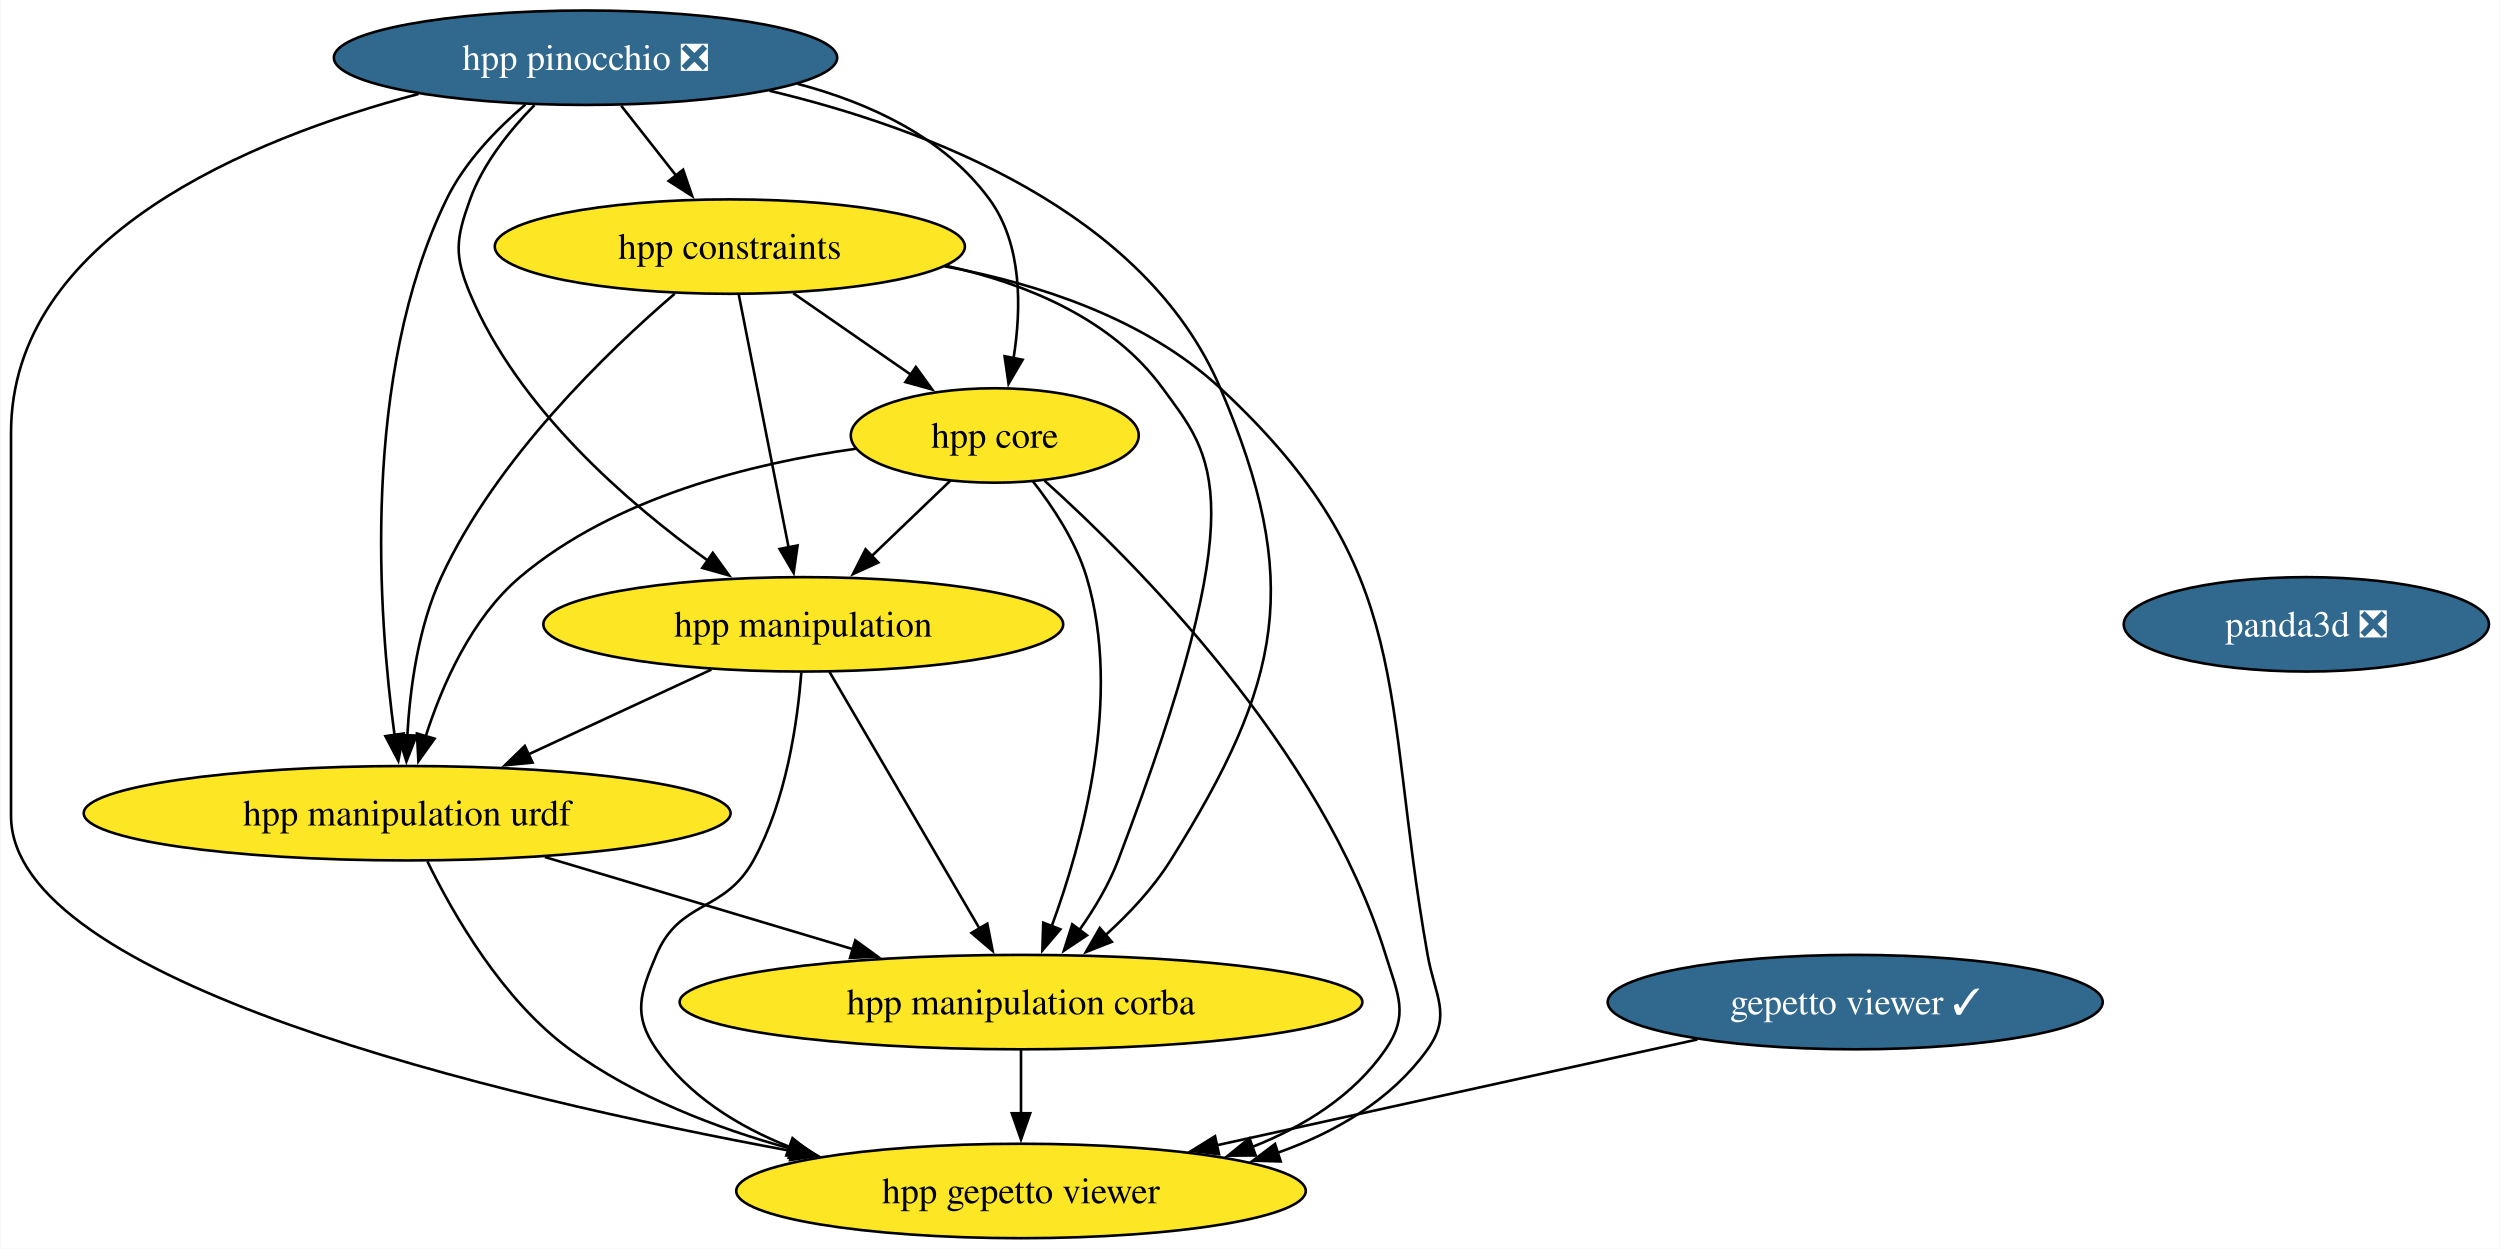
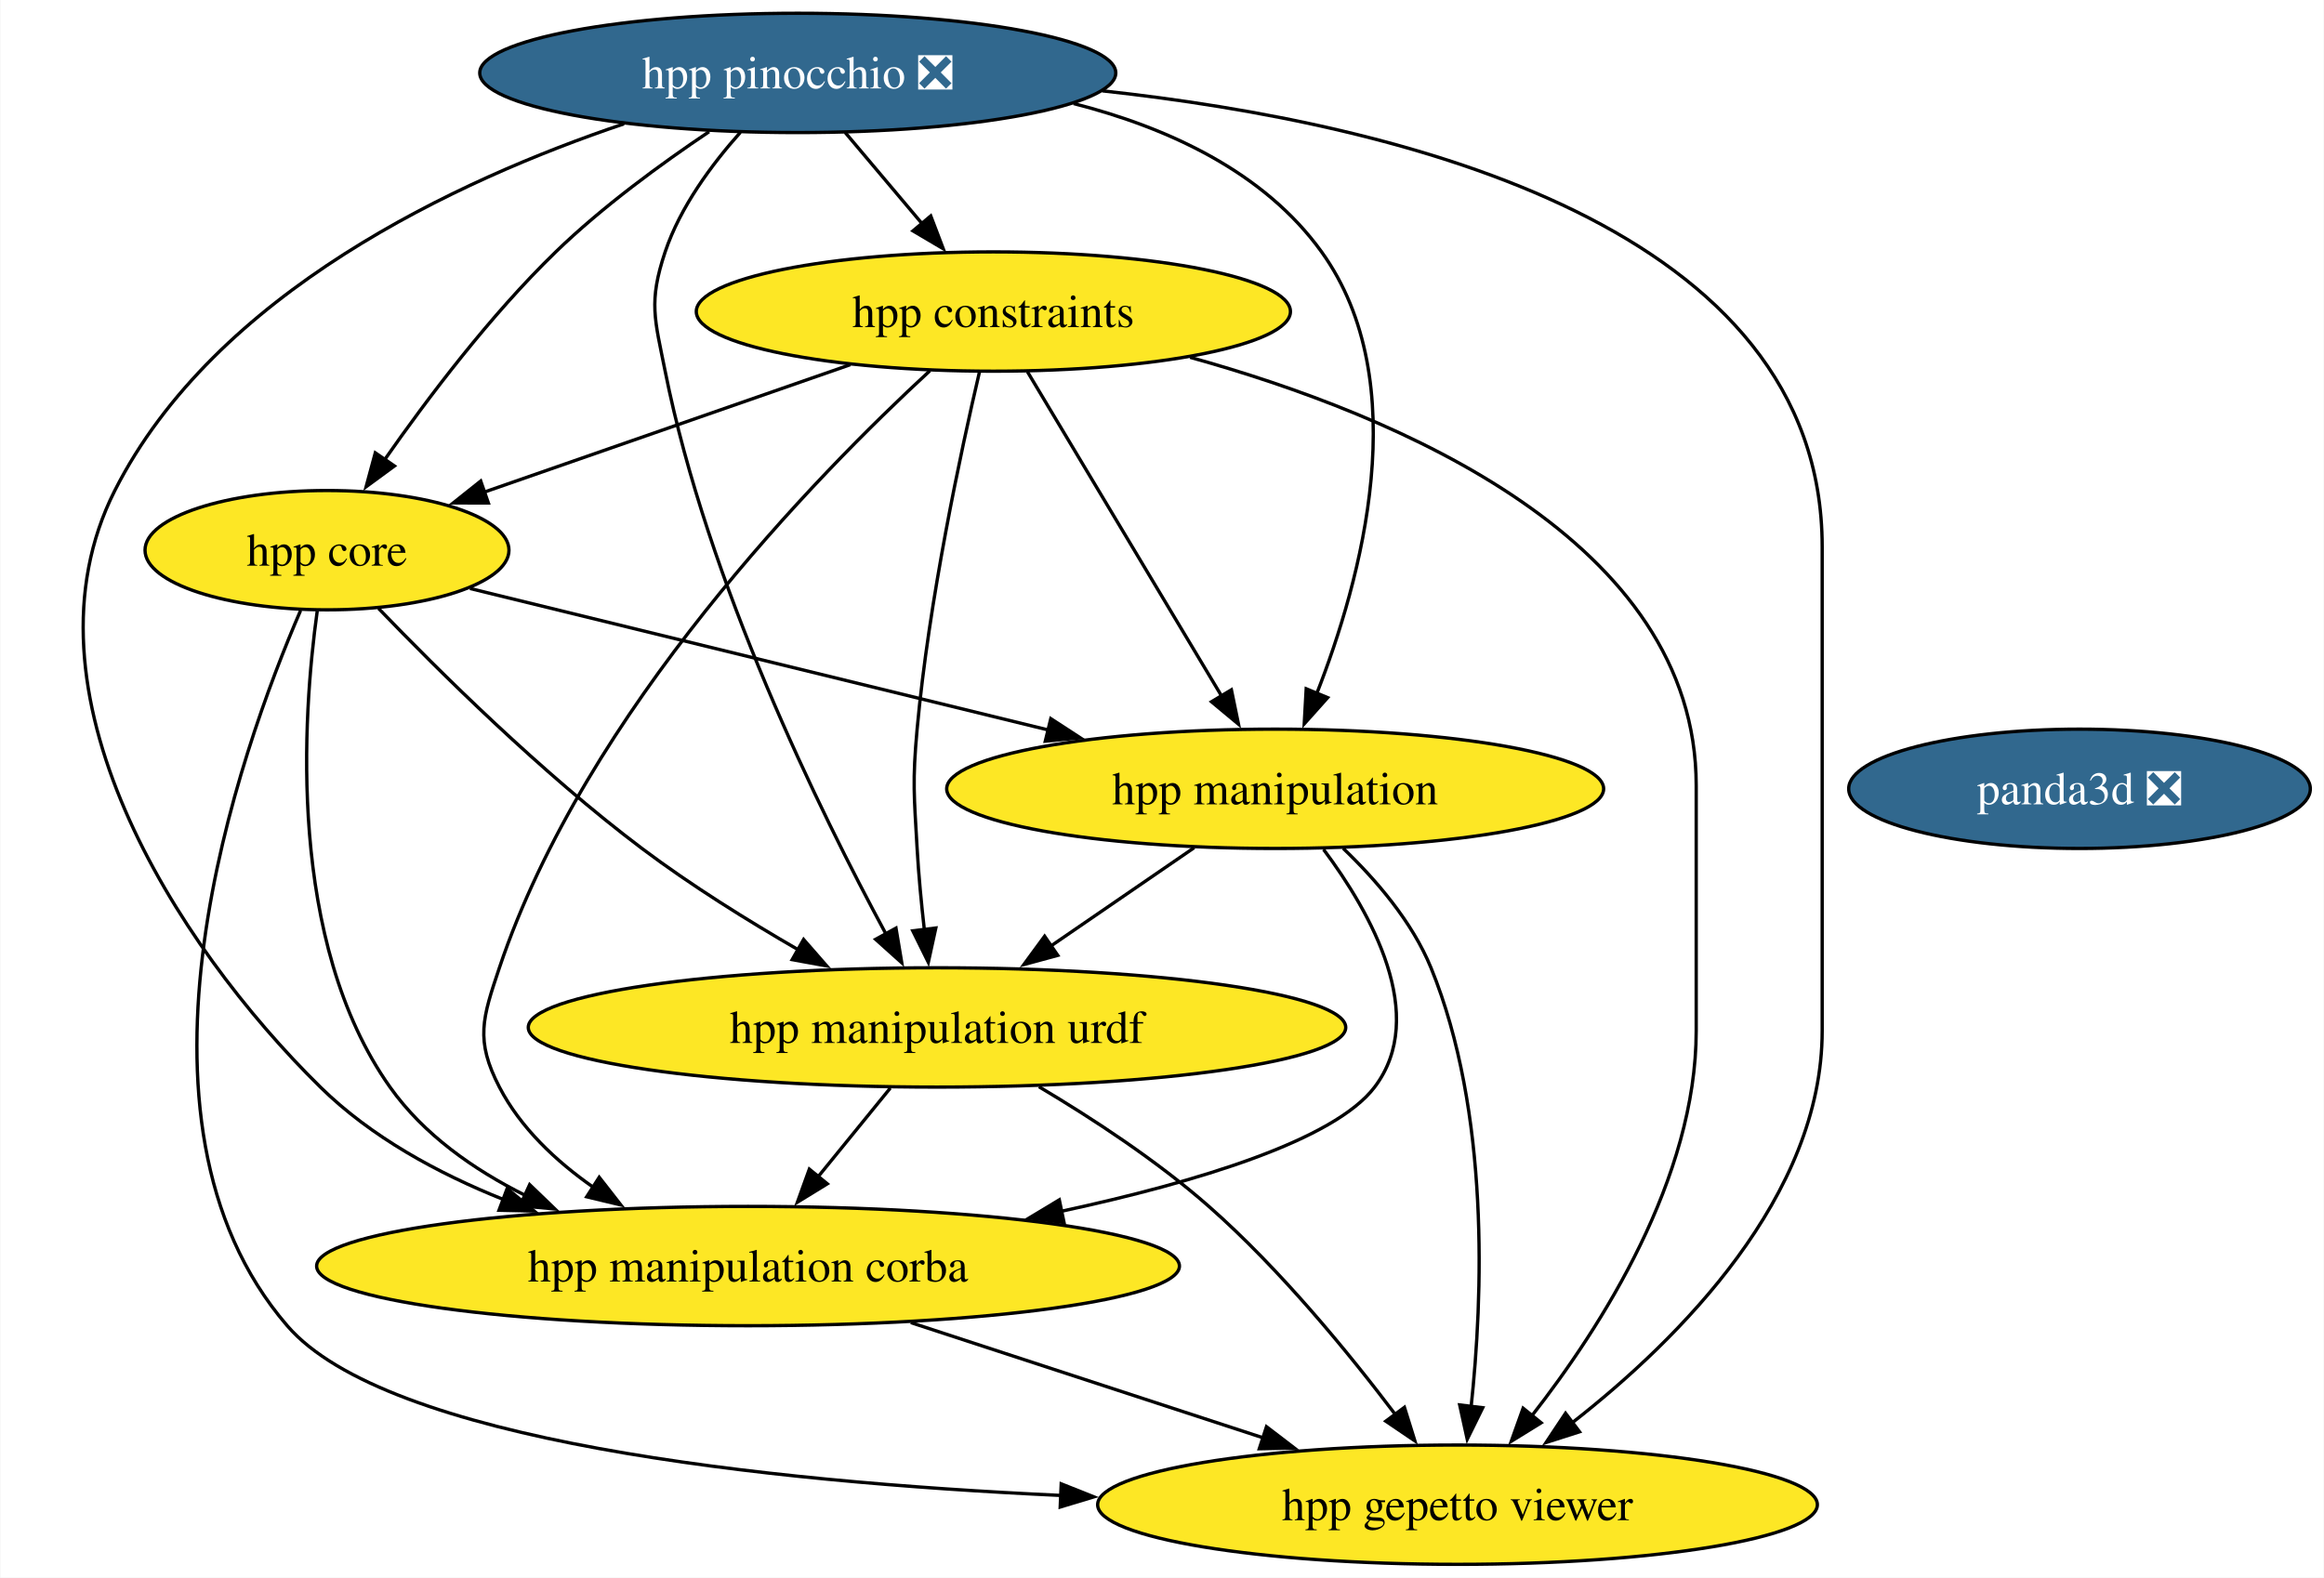
- <svg xmlns="http://www.w3.org/2000/svg" xmlns:xlink="http://www.w3.org/1999/xlink" width="953pt" height="476pt" viewBox="0.00 0.00 952.59 476.00">
+ <svg xmlns="http://www.w3.org/2000/svg" xmlns:xlink="http://www.w3.org/1999/xlink" width="701pt" height="476pt" viewBox="0.00 0.00 700.77 476.00">
  <g id="graph0" class="graph" transform="scale(1 1) rotate(0) translate(4 472)">
-     <polygon fill="white" stroke="none" points="-4,4 -4,-472 948.59,-472 948.59,4 -4,4" />
+     <polygon fill="white" stroke="none" points="-4,4 -4,-472 696.77,-472 696.77,4 -4,4" />
    <g id="node1" class="node">
      <g id="a_node1">
-         <a xlink:href="https://github.com/conda-forge/gepetto-viewer-feedstock/pull/53" xlink:title="gepetto viewer ✓">
-           <ellipse fill="#31688e" stroke="black" cx="703" cy="-90" rx="94.35" ry="18" />
-           <text text-anchor="middle" x="703" y="-85.33" font-family="Times,serif" font-size="14.00" fill="white">gepetto viewer ✓</text>
+         <a xlink:href="https://github.com/conda-forge/panda3d-feedstock/pull/52" xlink:title="panda3d ❎">
+           <ellipse fill="#31688e" stroke="black" cx="623.14" cy="-234" rx="69.62" ry="18" />
+           <text text-anchor="middle" x="623.14" y="-229.32" font-family="Times,serif" font-size="14.00" fill="white">panda3d ❎</text>
        </a>
      </g>
    </g>
    <g id="node2" class="node">
      <g id="a_node2">
-         <a xlink:href="https://github.com/conda-forge/hpp-gepetto-viewer-feedstock" xlink:title="hpp gepetto viewer">
-           <ellipse fill="#fde725" stroke="black" cx="385" cy="-18" rx="108.55" ry="18" />
-           <text text-anchor="middle" x="385" y="-13.32" font-family="Times,serif" font-size="14.00">hpp gepetto viewer</text>
+         <a xlink:href="https://github.com/conda-forge/hpp-core-feedstock" xlink:title="hpp core">
+           <ellipse fill="#fde725" stroke="black" cx="94.52" cy="-306" rx="54.89" ry="18" />
+           <text text-anchor="middle" x="94.52" y="-301.32" font-family="Times,serif" font-size="14.00">hpp core</text>
+         </a>
+       </g>
+     </g>
+     <g id="node3" class="node">
+       <g id="a_node3">
+         <a xlink:href="https://github.com/conda-forge/hpp-manipulation-urdf-feedstock" xlink:title="hpp manipulation urdf">
+           <ellipse fill="#fde725" stroke="black" cx="278.52" cy="-162" rx="123.29" ry="18" />
+           <text text-anchor="middle" x="278.52" y="-157.32" font-family="Times,serif" font-size="14.00">hpp manipulation urdf</text>
        </a>
      </g>
    </g>
    <g id="edge1" class="edge">
-       <path fill="none" stroke="black" d="M642.81,-75.75C590.74,-64.29 515.23,-47.67 459.38,-35.37" />
-       <polygon fill="black" stroke="black" points="460.48,-32.03 449.96,-33.3 458.97,-38.87 460.48,-32.03" />
-     </g>
-     <g id="node3" class="node">
-       <g id="a_node3">
-         <a xlink:href="https://github.com/conda-forge/panda3d-feedstock/pull/52" xlink:title="panda3d ❎">
-           <ellipse fill="#31688e" stroke="black" cx="874.97" cy="-234" rx="69.62" ry="18" />
-           <text text-anchor="middle" x="874.97" y="-229.32" font-family="Times,serif" font-size="14.00" fill="white">panda3d ❎</text>
-         </a>
-       </g>
+       <path fill="none" stroke="black" d="M110.05,-288.44C128.12,-269.65 159.36,-238.69 189.52,-216 204.26,-204.91 221.47,-194.21 236.81,-185.35" />
+       <polygon fill="black" stroke="black" points="238.28,-188.54 245.25,-180.56 234.83,-182.45 238.28,-188.54" />
    </g>
    <g id="node4" class="node">
      <g id="a_node4">
-         <a xlink:href="https://github.com/conda-forge/hpp-core-feedstock" xlink:title="hpp core">
-           <ellipse fill="#fde725" stroke="black" cx="375" cy="-306" rx="54.89" ry="18" />
-           <text text-anchor="middle" x="375" y="-301.32" font-family="Times,serif" font-size="14.00">hpp core</text>
+         <a xlink:href="https://github.com/conda-forge/hpp-manipulation-feedstock" xlink:title="hpp manipulation">
+           <ellipse fill="#fde725" stroke="black" cx="380.52" cy="-234" rx="99.08" ry="18" />
+           <text text-anchor="middle" x="380.52" y="-229.32" font-family="Times,serif" font-size="14.00">hpp manipulation</text>
        </a>
      </g>
    </g>
    <g id="edge2" class="edge">
-       <path fill="none" stroke="black" d="M394.01,-288.73C428.44,-257.78 499.83,-186.48 524,-108 528.71,-92.71 533.08,-85.18 524,-72 511.89,-54.42 493.11,-42.67 473.23,-34.81" />
-       <polygon fill="black" stroke="black" points="474.46,-31.54 463.87,-31.46 472.1,-38.13 474.46,-31.54" />
+       <path fill="none" stroke="black" d="M137.65,-294.44C183.93,-283.12 258.08,-264.97 312.29,-251.7" />
+       <polygon fill="black" stroke="black" points="312.84,-255.17 321.72,-249.39 311.18,-248.37 312.84,-255.17" />
    </g>
    <g id="node5" class="node">
      <g id="a_node5">
-         <a xlink:href="https://github.com/conda-forge/hpp-manipulation-urdf-feedstock" xlink:title="hpp manipulation urdf">
-           <ellipse fill="#fde725" stroke="black" cx="151" cy="-162" rx="123.29" ry="18" />
-           <text text-anchor="middle" x="151" y="-157.32" font-family="Times,serif" font-size="14.00">hpp manipulation urdf</text>
+         <a xlink:href="https://github.com/conda-forge/hpp-manipulation-corba-feedstock" xlink:title="hpp manipulation corba">
+           <ellipse fill="#fde725" stroke="black" cx="221.52" cy="-90" rx="130.13" ry="18" />
+           <text text-anchor="middle" x="221.52" y="-85.33" font-family="Times,serif" font-size="14.00">hpp manipulation corba</text>
        </a>
      </g>
    </g>
    <g id="edge3" class="edge">
-       <path fill="none" stroke="black" d="M322.04,-300.94C282.75,-295.44 229.98,-282.48 194,-252 175.5,-236.33 164.32,-210.85 158.02,-191.16" />
-       <polygon fill="black" stroke="black" points="161.45,-190.42 155.28,-181.81 154.73,-192.39 161.45,-190.42" />
+       <path fill="none" stroke="black" d="M91.57,-287.62C87.17,-255.9 82.46,-187.88 113.52,-144 123.62,-129.74 138.65,-119.14 154.32,-111.33" />
+       <polygon fill="black" stroke="black" points="155.65,-114.57 163.28,-107.22 152.73,-108.2 155.65,-114.57" />
    </g>
    <g id="node6" class="node">
      <g id="a_node6">
-         <a xlink:href="https://github.com/conda-forge/hpp-manipulation-feedstock" xlink:title="hpp manipulation">
-           <ellipse fill="#fde725" stroke="black" cx="302" cy="-234" rx="99.08" ry="18" />
-           <text text-anchor="middle" x="302" y="-229.32" font-family="Times,serif" font-size="14.00">hpp manipulation</text>
+         <a xlink:href="https://github.com/conda-forge/hpp-gepetto-viewer-feedstock" xlink:title="hpp gepetto viewer">
+           <ellipse fill="#fde725" stroke="black" cx="435.52" cy="-18" rx="108.55" ry="18" />
+           <text text-anchor="middle" x="435.52" y="-13.32" font-family="Times,serif" font-size="14.00">hpp gepetto viewer</text>
        </a>
      </g>
    </g>
    <g id="edge4" class="edge">
-       <path fill="none" stroke="black" d="M358.07,-288.76C349.12,-280.18 337.94,-269.46 327.92,-259.86" />
-       <polygon fill="black" stroke="black" points="330.59,-257.57 320.95,-253.17 325.75,-262.62 330.59,-257.57" />
+       <path fill="none" stroke="black" d="M86.56,-287.82C68.24,-245.4 28.61,-134.62 82.52,-72 112.43,-37.27 225.64,-24.98 315.89,-20.79" />
+       <polygon fill="black" stroke="black" points="315.98,-24.29 325.82,-20.36 315.68,-17.3 315.98,-24.29" />
+     </g>
+     <g id="edge5" class="edge">
+       <path fill="none" stroke="black" d="M264.43,-143.7C257.87,-135.64 249.94,-125.89 242.68,-116.98" />
+       <polygon fill="black" stroke="black" points="245.43,-114.82 236.41,-109.28 240.01,-119.24 245.43,-114.82" />
+     </g>
+     <g id="edge6" class="edge">
+       <path fill="none" stroke="black" d="M309.26,-144.11C325.34,-134.56 344.88,-121.78 360.52,-108 381.96,-89.12 402.59,-63.95 416.77,-45.2" />
+       <polygon fill="black" stroke="black" points="419.51,-47.38 422.66,-37.26 413.89,-43.2 419.51,-47.38" />
+     </g>
+     <g id="edge7" class="edge">
+       <path fill="none" stroke="black" d="M356.09,-216.23C343.16,-207.36 327.07,-196.32 312.9,-186.59" />
+       <polygon fill="black" stroke="black" points="314.94,-183.75 304.71,-180.97 310.98,-189.52 314.94,-183.75" />
+     </g>
+     <g id="edge8" class="edge">
+       <path fill="none" stroke="black" d="M395.1,-215.73C409.41,-196.59 426.87,-165.57 410.52,-144 398.33,-127.92 356.99,-115.38 316.07,-106.54" />
+       <polygon fill="black" stroke="black" points="316.84,-103.13 306.33,-104.51 315.41,-109.98 316.84,-103.13" />
+     </g>
+     <g id="edge9" class="edge">
+       <path fill="none" stroke="black" d="M401.01,-216.06C410.91,-206.58 421.85,-193.89 427.52,-180 445.33,-136.39 443.18,-80.52 439.61,-47.37" />
+       <polygon fill="black" stroke="black" points="443.13,-47.26 438.45,-37.75 436.18,-48.1 443.13,-47.26" />
+     </g>
+     <g id="edge10" class="edge">
+       <path fill="none" stroke="black" d="M270.62,-72.94C302.35,-62.56 343.81,-49 377.22,-38.07" />
+       <polygon fill="black" stroke="black" points="377.9,-41.53 386.32,-35.09 375.73,-34.88 377.9,-41.53" />
    </g>
    <g id="node7" class="node">
      <g id="a_node7">
-         <a xlink:href="https://github.com/conda-forge/hpp-manipulation-corba-feedstock" xlink:title="hpp manipulation corba">
-           <ellipse fill="#fde725" stroke="black" cx="385" cy="-90" rx="130.13" ry="18" />
-           <text text-anchor="middle" x="385" y="-85.33" font-family="Times,serif" font-size="14.00">hpp manipulation corba</text>
+         <a xlink:href="https://github.com/conda-forge/hpp-constraints-feedstock" xlink:title="hpp constraints">
+           <ellipse fill="#fde725" stroke="black" cx="295.52" cy="-378" rx="89.61" ry="18" />
+           <text text-anchor="middle" x="295.52" y="-373.32" font-family="Times,serif" font-size="14.00">hpp constraints</text>
        </a>
      </g>
    </g>
-     <g id="edge5" class="edge">
-       <path fill="none" stroke="black" d="M389.45,-288.64C397.19,-278.77 405.94,-265.52 410,-252 423.69,-206.44 408.6,-151.26 396.64,-118.76" />
-       <polygon fill="black" stroke="black" points="400,-117.75 393.14,-109.68 393.47,-120.27 400,-117.75" />
+     <g id="edge11" class="edge">
+       <path fill="none" stroke="black" d="M252.4,-361.98C219.82,-350.64 175.15,-335.08 141.63,-323.41" />
+       <polygon fill="black" stroke="black" points="143.19,-320.24 132.6,-320.26 140.89,-326.86 143.19,-320.24" />
    </g>
-     <g id="edge6" class="edge">
-       <path fill="none" stroke="black" d="M158.71,-143.65C168.51,-123.54 187.3,-90.77 213,-72 237.73,-53.95 268.72,-41.95 297.57,-34.02" />
-       <polygon fill="black" stroke="black" points="298.24,-37.46 307.03,-31.55 296.47,-30.68 298.24,-37.46" />
+     <g id="edge12" class="edge">
+       <path fill="none" stroke="black" d="M291.32,-359.75C285.71,-335.76 276.07,-290.89 272.52,-252 271.07,-236.07 271.62,-231.97 272.52,-216 272.97,-208.02 273.8,-199.39 274.7,-191.47" />
+       <polygon fill="black" stroke="black" points="278.16,-192 275.9,-181.65 271.21,-191.15 278.16,-192" />
    </g>
-     <g id="edge7" class="edge">
-       <path fill="none" stroke="black" d="M203.51,-145.29C238.34,-134.87 284.26,-121.14 321.2,-110.09" />
-       <polygon fill="black" stroke="black" points="321.82,-113.55 330.4,-107.33 319.82,-106.85 321.82,-113.55" />
+     <g id="edge13" class="edge">
+       <path fill="none" stroke="black" d="M305.78,-359.87C320.33,-335.56 347.11,-290.82 364.35,-262.01" />
+       <polygon fill="black" stroke="black" points="367.32,-263.87 369.46,-253.49 361.32,-260.27 367.32,-263.87" />
    </g>
-     <g id="edge8" class="edge">
-       <path fill="none" stroke="black" d="M301.26,-215.57C299.8,-196.83 295.53,-166.68 283,-144 271.91,-123.92 254.93,-129.14 246,-108 239.78,-93.26 236.92,-85.18 246,-72 258.11,-54.42 276.89,-42.67 296.77,-34.81" />
-       <polygon fill="black" stroke="black" points="297.9,-38.13 306.13,-31.46 295.54,-31.54 297.9,-38.13" />
+     <g id="edge14" class="edge">
+       <path fill="none" stroke="black" d="M276.36,-360.12C242.33,-328.72 172.51,-257.45 146.52,-180 141.43,-164.83 139.16,-158.21 146.52,-144 152.88,-131.72 163.54,-121.68 174.85,-113.77" />
+       <polygon fill="black" stroke="black" points="176.63,-116.79 183.15,-108.44 172.85,-110.9 176.63,-116.79" />
    </g>
-     <g id="edge9" class="edge">
-       <path fill="none" stroke="black" d="M266.98,-216.76C246.22,-207.14 219.67,-194.83 197.2,-184.42" />
-       <polygon fill="black" stroke="black" points="198.8,-181.3 188.25,-180.27 195.85,-187.65 198.8,-181.3" />
-     </g>
-     <g id="edge10" class="edge">
-       <path fill="none" stroke="black" d="M312.01,-215.87C326.22,-191.56 352.37,-146.82 369.21,-118.01" />
-       <polygon fill="black" stroke="black" points="372.16,-119.9 374.19,-109.5 366.12,-116.36 372.16,-119.9" />
-     </g>
-     <g id="edge11" class="edge">
-       <path fill="none" stroke="black" d="M385,-71.7C385,-64.41 385,-55.73 385,-47.54" />
-       <polygon fill="black" stroke="black" points="388.5,-47.62 385,-37.62 381.5,-47.62 388.5,-47.62" />
+     <g id="edge15" class="edge">
+       <path fill="none" stroke="black" d="M354.86,-364.19C417.57,-346.75 507.52,-308.87 507.52,-235 507.52,-235 507.52,-235 507.52,-161 507.52,-116.49 479.04,-71.8 457.9,-44.76" />
+       <polygon fill="black" stroke="black" points="460.75,-42.71 451.74,-37.14 455.31,-47.11 460.75,-42.71" />
    </g>
    <g id="node8" class="node">
      <g id="a_node8">
-         <a xlink:href="https://github.com/conda-forge/hpp-constraints-feedstock" xlink:title="hpp constraints">
-           <ellipse fill="#fde725" stroke="black" cx="274" cy="-378" rx="89.61" ry="18" />
-           <text text-anchor="middle" x="274" y="-373.32" font-family="Times,serif" font-size="14.00">hpp constraints</text>
+         <a xlink:href="https://github.com/conda-forge/hpp-pinocchio-feedstock/pull/31" xlink:title="hpp pinocchio ❎">
+           <ellipse fill="#31688e" stroke="black" cx="236.52" cy="-450" rx="95.93" ry="18" />
+           <text text-anchor="middle" x="236.52" y="-445.32" font-family="Times,serif" font-size="14.00" fill="white">hpp pinocchio ❎</text>
        </a>
      </g>
    </g>
-     <g id="edge12" class="edge">
-       <path fill="none" stroke="black" d="M355.81,-370.5C391.93,-363.78 432.56,-350.4 461,-324 535.92,-254.46 522.17,-208.65 540,-108 542.79,-92.25 549.31,-85.02 540,-72 526.22,-52.73 505,-40.38 482.63,-32.5" />
-       <polygon fill="black" stroke="black" points="483.98,-29.26 473.39,-29.55 481.84,-35.93 483.98,-29.26" />
-     </g>
-     <g id="edge13" class="edge">
-       <path fill="none" stroke="black" d="M298.19,-360.23C311.69,-350.88 328.67,-339.11 343.23,-329.02" />
-       <polygon fill="black" stroke="black" points="344.92,-332.11 351.15,-323.53 340.93,-326.35 344.92,-332.11" />
-     </g>
-     <g id="edge14" class="edge">
-       <path fill="none" stroke="black" d="M252.99,-360.03C227.36,-338.04 184.88,-297.13 164,-252 155.22,-233.03 152.07,-209.55 151.06,-191.48" />
-       <polygon fill="black" stroke="black" points="154.57,-191.6 150.72,-181.73 147.57,-191.85 154.57,-191.6" />
-     </g>
-     <g id="edge15" class="edge">
-       <path fill="none" stroke="black" d="M277.43,-359.59C282.18,-335.5 290.81,-291.75 296.47,-263.03" />
-       <polygon fill="black" stroke="black" points="299.83,-264.08 298.33,-253.6 292.96,-262.73 299.83,-264.08" />
-     </g>
    <g id="edge16" class="edge">
-       <path fill="none" stroke="black" d="M356.48,-370.67C387.5,-363.79 419.86,-350.26 439,-324 458.21,-297.65 474.83,-282.89 422,-144 418.48,-134.75 413,-125.59 407.32,-117.55" />
-       <polygon fill="black" stroke="black" points="410.14,-115.47 401.33,-109.58 404.54,-119.67 410.14,-115.47" />
-     </g>
-     <g id="node9" class="node">
-       <g id="a_node9">
-         <a xlink:href="https://github.com/conda-forge/hpp-pinocchio-feedstock/pull/31" xlink:title="hpp pinocchio ❎">
-           <ellipse fill="#31688e" stroke="black" cx="219" cy="-450" rx="95.93" ry="18" />
-           <text text-anchor="middle" x="219" y="-445.32" font-family="Times,serif" font-size="14.00" fill="white">hpp pinocchio ❎</text>
-         </a>
-       </g>
+       <path fill="none" stroke="black" d="M209.78,-432.27C195.32,-422.58 177.58,-409.62 163.52,-396 143.77,-376.86 124.88,-351.87 111.88,-333.25" />
+       <polygon fill="black" stroke="black" points="114.86,-331.41 106.32,-325.14 109.09,-335.37 114.86,-331.41" />
    </g>
    <g id="edge17" class="edge">
-       <path fill="none" stroke="black" d="M155.36,-436.19C90.7,-419.03 0,-381.65 0,-307 0,-307 0,-307 0,-161 0,-97.91 184.26,-54.15 297.83,-33.17" />
-       <polygon fill="black" stroke="black" points="298.24,-36.66 307.45,-31.42 296.98,-29.77 298.24,-36.66" />
+       <path fill="none" stroke="black" d="M219.21,-432.07C210.59,-422.41 201.06,-409.55 196.52,-396 191.44,-380.83 193.39,-375.69 196.52,-360 209.27,-296.19 243.13,-227.19 263.13,-190.17" />
+       <polygon fill="black" stroke="black" points="266.14,-191.96 267.89,-181.51 260.01,-188.59 266.14,-191.96" />
    </g>
    <g id="edge18" class="edge">
-       <path fill="none" stroke="black" d="M299.86,-440.04C327.54,-432.69 355.82,-419.52 373,-396 385.55,-378.82 385.18,-354.39 382.16,-335.46" />
-       <polygon fill="black" stroke="black" points="385.61,-334.86 380.25,-325.72 378.74,-336.21 385.61,-334.86" />
+       <path fill="none" stroke="black" d="M319.72,-440.76C348.14,-433.5 377.12,-420.19 394.52,-396 422.83,-356.64 406.55,-297.06 392.97,-262.49" />
+       <polygon fill="black" stroke="black" points="396.35,-261.51 389.29,-253.6 389.88,-264.18 396.35,-261.51" />
    </g>
    <g id="edge19" class="edge">
-       <path fill="none" stroke="black" d="M196.06,-432.15C185.09,-422.78 172.87,-410.17 166,-396 133.37,-328.7 139.98,-237.37 146.22,-191.62" />
-       <polygon fill="black" stroke="black" points="149.65,-192.39 147.64,-181.99 142.72,-191.37 149.65,-192.39" />
+       <path fill="none" stroke="black" d="M184.1,-434.64C133.66,-417.62 60.75,-383.72 30.52,-324 0,-263.7 48.59,-187.2 92.52,-144 107.81,-128.96 127.97,-117.99 147.79,-110.06" />
+       <polygon fill="black" stroke="black" points="148.86,-113.4 157,-106.61 146.4,-106.84 148.86,-113.4" />
    </g>
    <g id="edge20" class="edge">
-       <path fill="none" stroke="black" d="M199.53,-431.92C190.18,-422.4 179.95,-409.72 175,-396 169.57,-380.95 168.82,-374.76 175,-360 193.31,-316.3 235.16,-280.15 265.84,-258.15" />
-       <polygon fill="black" stroke="black" points="267.52,-261.25 273.72,-252.65 263.52,-255.51 267.52,-261.25" />
+       <path fill="none" stroke="black" d="M328.4,-444.59C419.48,-434.68 545.52,-403.53 545.52,-307 545.52,-307 545.52,-307 545.52,-161 545.52,-111.05 502.45,-68.01 470.21,-42.79" />
+       <polygon fill="black" stroke="black" points="472.33,-40 462.24,-36.77 468.11,-45.59 472.33,-40" />
    </g>
    <g id="edge21" class="edge">
-       <path fill="none" stroke="black" d="M289.16,-437.4C349.88,-422.93 432.31,-391.32 461,-324 492.54,-250 484.67,-212.19 442,-144 435.43,-133.5 426.25,-123.72 417.18,-115.49" />
-       <polygon fill="black" stroke="black" points="419.61,-112.97 409.75,-109.1 415.04,-118.27 419.61,-112.97" />
-     </g>
-     <g id="edge22" class="edge">
-       <path fill="none" stroke="black" d="M232.6,-431.7C238.92,-423.64 246.58,-413.89 253.59,-404.98" />
-       <polygon fill="black" stroke="black" points="256.2,-407.32 259.63,-397.29 250.7,-403 256.2,-407.32" />
+       <path fill="none" stroke="black" d="M250.8,-432.05C257.76,-423.8 266.27,-413.7 274,-404.54" />
+       <polygon fill="black" stroke="black" points="276.63,-406.85 280.4,-396.95 271.27,-402.34 276.63,-406.85" />
    </g>
  </g>
</svg>
